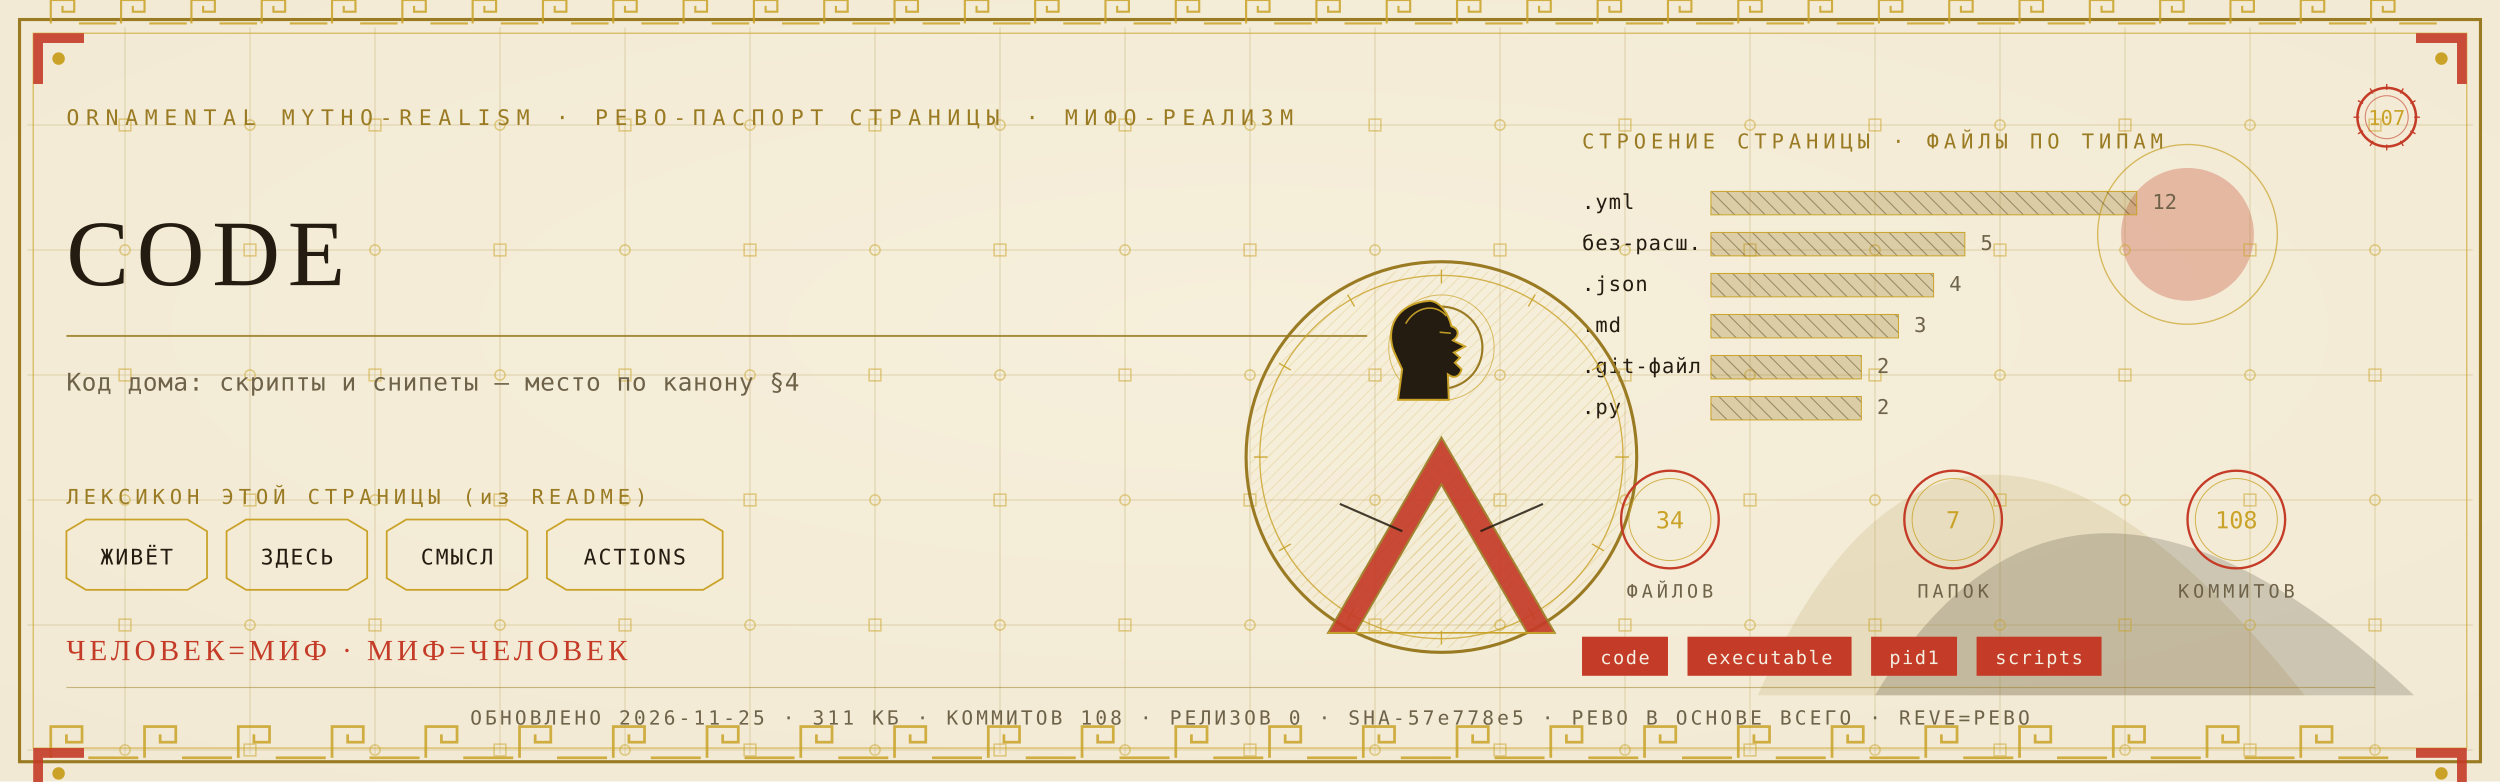
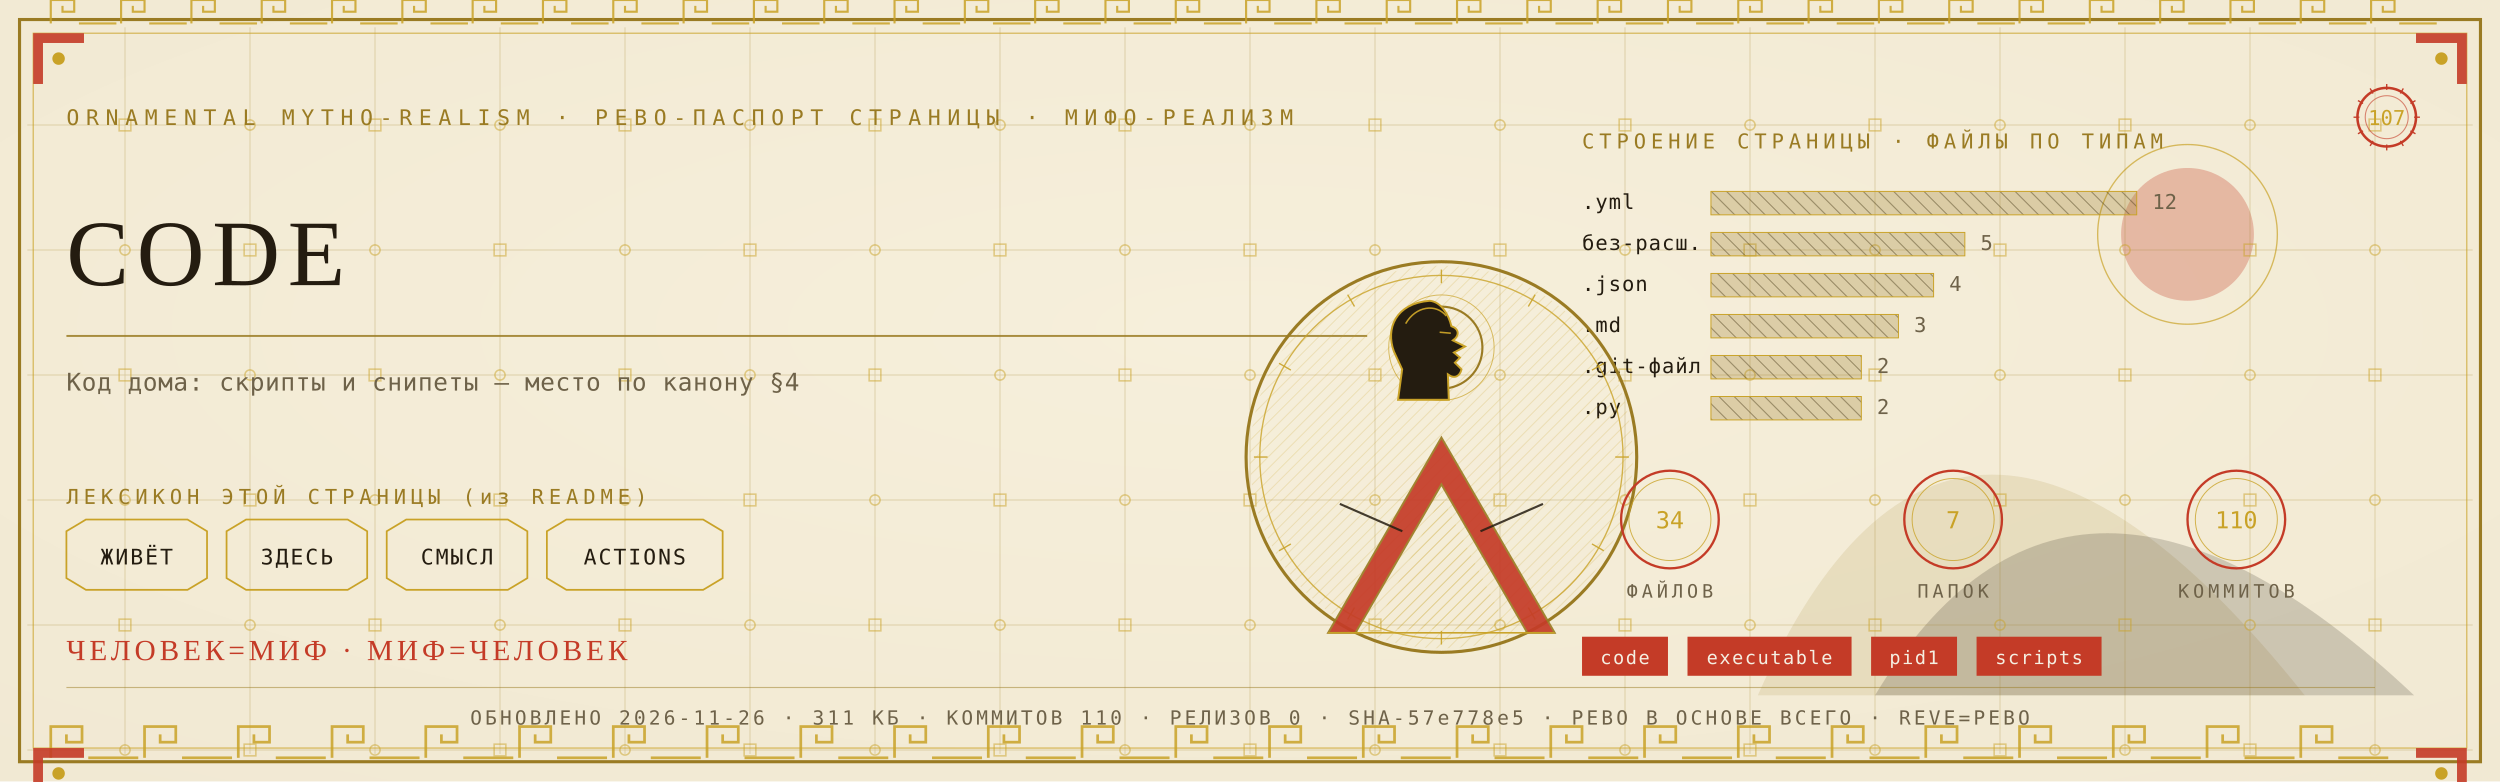
<svg xmlns="http://www.w3.org/2000/svg" viewBox="0 0 1280 400" width="1280" height="400">
  <defs>
    <radialGradient id="rp107" cx="0.5" cy="0.42" r="1.1">
      <stop offset="0" stop-color="#F6EFDC" />
      <stop offset="1" stop-color="#EFE6CF" />
    </radialGradient>
    <pattern id="hatchm" width="4.2" height="4.2" patternUnits="userSpaceOnUse" patternTransform="rotate(45)">
      <rect width="4.2" height="4.2" fill="none" />
      <line x1="0" y1="0" x2="0" y2="4.2" stroke="#C9A227" stroke-width="0.5" />
    </pattern>
    <pattern id="hatchv" width="5.5" height="5.5" patternUnits="userSpaceOnUse" patternTransform="rotate(-45)">
      <rect width="5.5" height="5.5" fill="none" />
      <line x1="0" y1="0" x2="0" y2="5.5" stroke="#241C10" stroke-width="0.5" />
    </pattern>
  </defs>
  <rect width="1280" height="400" fill="#EFE6CF" />
  <rect width="1280" height="400" fill="url(#rp107)" opacity="0.94" />
  <path d="M 900 356 Q 1000 130 1180 356 Z" fill="#9A7B23" opacity="0.14" />
  <path d="M 960 356 Q 1060 190 1236 356 Z" fill="#241C10" opacity="0.18" />
  <circle cx="1120" cy="120" r="34" fill="#C43B27" opacity="0.30" />
  <circle cx="1120" cy="120" r="46" fill="none" stroke="#C9A227" stroke-width="0.7" opacity="0.7" />
  <g stroke="#9A7B23" stroke-width="0.45" opacity="0.30">
    <line x1="64" y1="14" x2="64" y2="386" />
    <line x1="128" y1="14" x2="128" y2="386" />
    <line x1="192" y1="14" x2="192" y2="386" />
    <line x1="256" y1="14" x2="256" y2="386" />
    <line x1="320" y1="14" x2="320" y2="386" />
    <line x1="384" y1="14" x2="384" y2="386" />
    <line x1="448" y1="14" x2="448" y2="386" />
    <line x1="512" y1="14" x2="512" y2="386" />
    <line x1="576" y1="14" x2="576" y2="386" />
    <line x1="640" y1="14" x2="640" y2="386" />
    <line x1="704" y1="14" x2="704" y2="386" />
    <line x1="768" y1="14" x2="768" y2="386" />
    <line x1="832" y1="14" x2="832" y2="386" />
    <line x1="896" y1="14" x2="896" y2="386" />
    <line x1="960" y1="14" x2="960" y2="386" />
    <line x1="1024" y1="14" x2="1024" y2="386" />
    <line x1="1088" y1="14" x2="1088" y2="386" />
    <line x1="1152" y1="14" x2="1152" y2="386" />
    <line x1="1216" y1="14" x2="1216" y2="386" />
    <line x1="14" y1="64" x2="1266" y2="64" />
    <line x1="14" y1="128" x2="1266" y2="128" />
    <line x1="14" y1="192" x2="1266" y2="192" />
    <line x1="14" y1="256" x2="1266" y2="256" />
    <line x1="14" y1="320" x2="1266" y2="320" />
    <line x1="14" y1="384" x2="1266" y2="384" />
  </g>
  <g fill="none" stroke="#C9A227" stroke-width="0.8" opacity="0.5">
    <rect x="61" y="61" width="6" height="6" />
    <circle cx="64" cy="128" r="2.6" />
    <rect x="61" y="189" width="6" height="6" />
    <circle cx="64" cy="256" r="2.6" />
    <rect x="61" y="317" width="6" height="6" />
    <circle cx="64" cy="384" r="2.6" />
    <circle cx="128" cy="64" r="2.6" />
    <rect x="125" y="125" width="6" height="6" />
    <circle cx="128" cy="192" r="2.6" />
    <rect x="125" y="253" width="6" height="6" />
    <circle cx="128" cy="320" r="2.6" />
    <rect x="125" y="381" width="6" height="6" />
    <rect x="189" y="61" width="6" height="6" />
    <circle cx="192" cy="128" r="2.6" />
    <rect x="189" y="189" width="6" height="6" />
    <circle cx="192" cy="256" r="2.6" />
    <rect x="189" y="317" width="6" height="6" />
    <circle cx="192" cy="384" r="2.6" />
    <circle cx="256" cy="64" r="2.6" />
    <rect x="253" y="125" width="6" height="6" />
    <circle cx="256" cy="192" r="2.6" />
    <rect x="253" y="253" width="6" height="6" />
    <circle cx="256" cy="320" r="2.6" />
    <rect x="253" y="381" width="6" height="6" />
    <rect x="317" y="61" width="6" height="6" />
    <circle cx="320" cy="128" r="2.6" />
    <rect x="317" y="189" width="6" height="6" />
    <circle cx="320" cy="256" r="2.6" />
    <rect x="317" y="317" width="6" height="6" />
    <circle cx="320" cy="384" r="2.6" />
    <circle cx="384" cy="64" r="2.6" />
    <rect x="381" y="125" width="6" height="6" />
    <circle cx="384" cy="192" r="2.6" />
    <rect x="381" y="253" width="6" height="6" />
    <circle cx="384" cy="320" r="2.6" />
    <rect x="381" y="381" width="6" height="6" />
    <rect x="445" y="61" width="6" height="6" />
    <circle cx="448" cy="128" r="2.6" />
    <rect x="445" y="189" width="6" height="6" />
    <circle cx="448" cy="256" r="2.6" />
    <rect x="445" y="317" width="6" height="6" />
    <circle cx="448" cy="384" r="2.6" />
    <circle cx="512" cy="64" r="2.6" />
    <rect x="509" y="125" width="6" height="6" />
    <circle cx="512" cy="192" r="2.6" />
    <rect x="509" y="253" width="6" height="6" />
    <circle cx="512" cy="320" r="2.6" />
    <rect x="509" y="381" width="6" height="6" />
    <rect x="573" y="61" width="6" height="6" />
    <circle cx="576" cy="128" r="2.6" />
    <rect x="573" y="189" width="6" height="6" />
    <circle cx="576" cy="256" r="2.6" />
    <rect x="573" y="317" width="6" height="6" />
    <circle cx="576" cy="384" r="2.6" />
    <circle cx="640" cy="64" r="2.6" />
    <rect x="637" y="125" width="6" height="6" />
    <circle cx="640" cy="192" r="2.6" />
    <rect x="637" y="253" width="6" height="6" />
    <circle cx="640" cy="320" r="2.6" />
    <rect x="637" y="381" width="6" height="6" />
    <rect x="701" y="61" width="6" height="6" />
    <circle cx="704" cy="128" r="2.6" />
    <rect x="701" y="189" width="6" height="6" />
    <circle cx="704" cy="256" r="2.6" />
    <rect x="701" y="317" width="6" height="6" />
    <circle cx="704" cy="384" r="2.6" />
    <circle cx="768" cy="64" r="2.6" />
    <rect x="765" y="125" width="6" height="6" />
    <circle cx="768" cy="192" r="2.6" />
    <rect x="765" y="253" width="6" height="6" />
    <circle cx="768" cy="320" r="2.6" />
    <rect x="765" y="381" width="6" height="6" />
    <rect x="829" y="61" width="6" height="6" />
    <circle cx="832" cy="128" r="2.6" />
    <rect x="829" y="189" width="6" height="6" />
    <circle cx="832" cy="256" r="2.6" />
    <rect x="829" y="317" width="6" height="6" />
    <circle cx="832" cy="384" r="2.6" />
    <circle cx="896" cy="64" r="2.6" />
    <rect x="893" y="125" width="6" height="6" />
    <circle cx="896" cy="192" r="2.6" />
    <rect x="893" y="253" width="6" height="6" />
    <circle cx="896" cy="320" r="2.6" />
    <rect x="893" y="381" width="6" height="6" />
    <rect x="957" y="61" width="6" height="6" />
    <circle cx="960" cy="128" r="2.6" />
    <rect x="957" y="189" width="6" height="6" />
    <circle cx="960" cy="256" r="2.6" />
    <rect x="957" y="317" width="6" height="6" />
    <circle cx="960" cy="384" r="2.6" />
    <circle cx="1024" cy="64" r="2.6" />
    <rect x="1021" y="125" width="6" height="6" />
    <circle cx="1024" cy="192" r="2.6" />
    <rect x="1021" y="253" width="6" height="6" />
    <circle cx="1024" cy="320" r="2.6" />
    <rect x="1021" y="381" width="6" height="6" />
    <rect x="1085" y="61" width="6" height="6" />
    <circle cx="1088" cy="128" r="2.6" />
    <rect x="1085" y="189" width="6" height="6" />
    <circle cx="1088" cy="256" r="2.6" />
    <rect x="1085" y="317" width="6" height="6" />
    <circle cx="1088" cy="384" r="2.6" />
    <circle cx="1152" cy="64" r="2.6" />
    <rect x="1149" y="125" width="6" height="6" />
    <circle cx="1152" cy="192" r="2.6" />
    <rect x="1149" y="253" width="6" height="6" />
    <circle cx="1152" cy="320" r="2.6" />
    <rect x="1149" y="381" width="6" height="6" />
    <rect x="1213" y="61" width="6" height="6" />
    <circle cx="1216" cy="128" r="2.6" />
    <rect x="1213" y="189" width="6" height="6" />
    <circle cx="1216" cy="256" r="2.6" />
    <rect x="1213" y="317" width="6" height="6" />
    <circle cx="1216" cy="384" r="2.6" />
  </g>
  <rect x="10" y="10" width="1260" height="380" fill="none" stroke="#9A7B23" stroke-width="1.6" />
  <rect x="17" y="17" width="1246" height="366" fill="none" stroke="#C9A227" stroke-width="0.6" opacity="0.75" />
  <g fill="none" stroke="#C9A227" stroke-width="1.4" opacity="0.85">
    <path d="M 26 388 L 26 372 L 42 372 L 42 380.0 L 34.0 380.0 L 34.0 376.0" />
    <line x1="45.2" y1="388" x2="70.8" y2="388" />
    <path d="M 74 388 L 74 372 L 90 372 L 90 380.0 L 82.0 380.0 L 82.0 376.0" />
    <line x1="93.2" y1="388" x2="118.8" y2="388" />
    <path d="M 122 388 L 122 372 L 138 372 L 138 380.0 L 130.0 380.0 L 130.0 376.0" />
    <line x1="141.2" y1="388" x2="166.8" y2="388" />
    <path d="M 170 388 L 170 372 L 186 372 L 186 380.0 L 178.0 380.0 L 178.0 376.0" />
    <line x1="189.2" y1="388" x2="214.8" y2="388" />
    <path d="M 218 388 L 218 372 L 234 372 L 234 380.0 L 226.0 380.0 L 226.0 376.0" />
    <line x1="237.2" y1="388" x2="262.8" y2="388" />
    <path d="M 266 388 L 266 372 L 282 372 L 282 380.0 L 274.0 380.0 L 274.0 376.0" />
    <line x1="285.2" y1="388" x2="310.8" y2="388" />
    <path d="M 314 388 L 314 372 L 330 372 L 330 380.0 L 322.0 380.0 L 322.0 376.0" />
    <line x1="333.2" y1="388" x2="358.8" y2="388" />
    <path d="M 362 388 L 362 372 L 378 372 L 378 380.0 L 370.0 380.0 L 370.0 376.0" />
    <line x1="381.2" y1="388" x2="406.8" y2="388" />
    <path d="M 410 388 L 410 372 L 426 372 L 426 380.0 L 418.0 380.0 L 418.0 376.0" />
    <line x1="429.2" y1="388" x2="454.8" y2="388" />
    <path d="M 458 388 L 458 372 L 474 372 L 474 380.0 L 466.0 380.0 L 466.0 376.0" />
    <line x1="477.2" y1="388" x2="502.8" y2="388" />
    <path d="M 506 388 L 506 372 L 522 372 L 522 380.0 L 514.0 380.0 L 514.0 376.0" />
    <line x1="525.2" y1="388" x2="550.8" y2="388" />
    <path d="M 554 388 L 554 372 L 570 372 L 570 380.0 L 562.0 380.0 L 562.0 376.0" />
    <line x1="573.2" y1="388" x2="598.8" y2="388" />
    <path d="M 602 388 L 602 372 L 618 372 L 618 380.0 L 610.0 380.0 L 610.0 376.0" />
    <line x1="621.2" y1="388" x2="646.8" y2="388" />
    <path d="M 650 388 L 650 372 L 666 372 L 666 380.0 L 658.0 380.0 L 658.0 376.0" />
    <line x1="669.2" y1="388" x2="694.8" y2="388" />
    <path d="M 698 388 L 698 372 L 714 372 L 714 380.0 L 706.0 380.0 L 706.0 376.0" />
    <line x1="717.2" y1="388" x2="742.8" y2="388" />
    <path d="M 746 388 L 746 372 L 762 372 L 762 380.0 L 754.0 380.0 L 754.0 376.0" />
    <line x1="765.2" y1="388" x2="790.8" y2="388" />
    <path d="M 794 388 L 794 372 L 810 372 L 810 380.0 L 802.0 380.0 L 802.0 376.0" />
    <line x1="813.2" y1="388" x2="838.8" y2="388" />
    <path d="M 842 388 L 842 372 L 858 372 L 858 380.0 L 850.0 380.0 L 850.0 376.0" />
    <line x1="861.2" y1="388" x2="886.8" y2="388" />
    <path d="M 890 388 L 890 372 L 906 372 L 906 380.0 L 898.0 380.0 L 898.0 376.0" />
    <line x1="909.2" y1="388" x2="934.8" y2="388" />
    <path d="M 938 388 L 938 372 L 954 372 L 954 380.0 L 946.0 380.0 L 946.0 376.0" />
    <line x1="957.2" y1="388" x2="982.8" y2="388" />
    <path d="M 986 388 L 986 372 L 1002 372 L 1002 380.0 L 994.0 380.0 L 994.0 376.0" />
    <line x1="1005.2" y1="388" x2="1030.8" y2="388" />
    <path d="M 1034 388 L 1034 372 L 1050 372 L 1050 380.0 L 1042.0 380.0 L 1042.0 376.0" />
    <line x1="1053.2" y1="388" x2="1078.8" y2="388" />
    <path d="M 1082 388 L 1082 372 L 1098 372 L 1098 380.0 L 1090.0 380.0 L 1090.0 376.0" />
    <line x1="1101.2" y1="388" x2="1126.8" y2="388" />
    <path d="M 1130 388 L 1130 372 L 1146 372 L 1146 380.0 L 1138.0 380.0 L 1138.0 376.0" />
    <line x1="1149.2" y1="388" x2="1174.8" y2="388" />
    <path d="M 1178 388 L 1178 372 L 1194 372 L 1194 380.0 L 1186.0 380.0 L 1186.0 376.0" />
    <line x1="1197.2" y1="388" x2="1222.8" y2="388" />
  </g>
  <g fill="none" stroke="#C9A227" stroke-width="1.1" opacity="0.85">
    <path d="M 26 12 L 26 0 L 38 0 L 38 6.0 L 32.0 6.0 L 32.0 3.0" />
    <line x1="40.4" y1="12" x2="59.6" y2="12" />
    <path d="M 62 12 L 62 0 L 74 0 L 74 6.0 L 68.0 6.0 L 68.0 3.0" />
    <line x1="76.4" y1="12" x2="95.6" y2="12" />
    <path d="M 98 12 L 98 0 L 110 0 L 110 6.0 L 104.0 6.0 L 104.0 3.0" />
    <line x1="112.4" y1="12" x2="131.6" y2="12" />
    <path d="M 134 12 L 134 0 L 146 0 L 146 6.0 L 140.0 6.0 L 140.0 3.0" />
    <line x1="148.4" y1="12" x2="167.6" y2="12" />
    <path d="M 170 12 L 170 0 L 182 0 L 182 6.0 L 176.0 6.0 L 176.0 3.0" />
    <line x1="184.4" y1="12" x2="203.6" y2="12" />
    <path d="M 206 12 L 206 0 L 218 0 L 218 6.0 L 212.0 6.0 L 212.0 3.0" />
    <line x1="220.4" y1="12" x2="239.6" y2="12" />
    <path d="M 242 12 L 242 0 L 254 0 L 254 6.0 L 248.0 6.0 L 248.0 3.0" />
    <line x1="256.4" y1="12" x2="275.6" y2="12" />
    <path d="M 278 12 L 278 0 L 290 0 L 290 6.0 L 284.0 6.0 L 284.0 3.0" />
    <line x1="292.4" y1="12" x2="311.6" y2="12" />
    <path d="M 314 12 L 314 0 L 326 0 L 326 6.0 L 320.0 6.0 L 320.0 3.0" />
    <line x1="328.4" y1="12" x2="347.6" y2="12" />
    <path d="M 350 12 L 350 0 L 362 0 L 362 6.0 L 356.0 6.0 L 356.0 3.0" />
    <line x1="364.4" y1="12" x2="383.6" y2="12" />
    <path d="M 386 12 L 386 0 L 398 0 L 398 6.0 L 392.0 6.0 L 392.0 3.0" />
    <line x1="400.4" y1="12" x2="419.6" y2="12" />
    <path d="M 422 12 L 422 0 L 434 0 L 434 6.0 L 428.0 6.0 L 428.0 3.0" />
    <line x1="436.4" y1="12" x2="455.6" y2="12" />
    <path d="M 458 12 L 458 0 L 470 0 L 470 6.0 L 464.0 6.0 L 464.0 3.0" />
    <line x1="472.4" y1="12" x2="491.6" y2="12" />
    <path d="M 494 12 L 494 0 L 506 0 L 506 6.0 L 500.0 6.0 L 500.0 3.0" />
    <line x1="508.4" y1="12" x2="527.6" y2="12" />
    <path d="M 530 12 L 530 0 L 542 0 L 542 6.0 L 536.0 6.0 L 536.0 3.0" />
    <line x1="544.4" y1="12" x2="563.6" y2="12" />
    <path d="M 566 12 L 566 0 L 578 0 L 578 6.0 L 572.0 6.0 L 572.0 3.0" />
    <line x1="580.4" y1="12" x2="599.6" y2="12" />
    <path d="M 602 12 L 602 0 L 614 0 L 614 6.0 L 608.0 6.0 L 608.0 3.0" />
    <line x1="616.4" y1="12" x2="635.6" y2="12" />
    <path d="M 638 12 L 638 0 L 650 0 L 650 6.0 L 644.0 6.0 L 644.0 3.0" />
    <line x1="652.4" y1="12" x2="671.6" y2="12" />
    <path d="M 674 12 L 674 0 L 686 0 L 686 6.0 L 680.0 6.0 L 680.0 3.0" />
    <line x1="688.4" y1="12" x2="707.6" y2="12" />
    <path d="M 710 12 L 710 0 L 722 0 L 722 6.0 L 716.0 6.0 L 716.0 3.0" />
    <line x1="724.4" y1="12" x2="743.6" y2="12" />
    <path d="M 746 12 L 746 0 L 758 0 L 758 6.0 L 752.0 6.0 L 752.0 3.0" />
    <line x1="760.4" y1="12" x2="779.6" y2="12" />
    <path d="M 782 12 L 782 0 L 794 0 L 794 6.0 L 788.0 6.0 L 788.0 3.0" />
    <line x1="796.4" y1="12" x2="815.6" y2="12" />
    <path d="M 818 12 L 818 0 L 830 0 L 830 6.0 L 824.0 6.0 L 824.0 3.0" />
    <line x1="832.4" y1="12" x2="851.6" y2="12" />
    <path d="M 854 12 L 854 0 L 866 0 L 866 6.0 L 860.0 6.0 L 860.0 3.0" />
    <line x1="868.4" y1="12" x2="887.6" y2="12" />
    <path d="M 890 12 L 890 0 L 902 0 L 902 6.0 L 896.0 6.0 L 896.0 3.0" />
    <line x1="904.4" y1="12" x2="923.6" y2="12" />
    <path d="M 926 12 L 926 0 L 938 0 L 938 6.0 L 932.0 6.0 L 932.0 3.0" />
    <line x1="940.4" y1="12" x2="959.6" y2="12" />
    <path d="M 962 12 L 962 0 L 974 0 L 974 6.0 L 968.0 6.0 L 968.0 3.0" />
    <line x1="976.4" y1="12" x2="995.6" y2="12" />
    <path d="M 998 12 L 998 0 L 1010 0 L 1010 6.0 L 1004.0 6.0 L 1004.0 3.0" />
    <line x1="1012.4" y1="12" x2="1031.6" y2="12" />
    <path d="M 1034 12 L 1034 0 L 1046 0 L 1046 6.0 L 1040.0 6.0 L 1040.0 3.0" />
    <line x1="1048.4" y1="12" x2="1067.6" y2="12" />
    <path d="M 1070 12 L 1070 0 L 1082 0 L 1082 6.0 L 1076.0 6.0 L 1076.0 3.0" />
    <line x1="1084.4" y1="12" x2="1103.6" y2="12" />
    <path d="M 1106 12 L 1106 0 L 1118 0 L 1118 6.0 L 1112.0 6.0 L 1112.0 3.0" />
    <line x1="1120.4" y1="12" x2="1139.6" y2="12" />
    <path d="M 1142 12 L 1142 0 L 1154 0 L 1154 6.0 L 1148.0 6.0 L 1148.0 3.0" />
    <line x1="1156.4" y1="12" x2="1175.6" y2="12" />
    <path d="M 1178 12 L 1178 0 L 1190 0 L 1190 6.0 L 1184.0 6.0 L 1184.0 3.0" />
    <line x1="1192.4" y1="12" x2="1211.6" y2="12" />
    <path d="M 1214 12 L 1214 0 L 1226 0 L 1226 6.0 L 1220.0 6.0 L 1220.0 3.0" />
    <line x1="1228.4" y1="12" x2="1247.6" y2="12" />
  </g>
  <g transform="translate(17,17) scale(1,1)">
    <path d="M 0 0 L 26 0 L 26 5 L 5 5 L 5 26 L 0 26 Z" fill="#C43B27" opacity="0.9" />
    <circle cx="13" cy="13" r="3.2" fill="#C9A227" />
  </g>
  <g transform="translate(1263,17) scale(-1,1)">
    <path d="M 0 0 L 26 0 L 26 5 L 5 5 L 5 26 L 0 26 Z" fill="#C43B27" opacity="0.9" />
    <circle cx="13" cy="13" r="3.2" fill="#C9A227" />
  </g>
  <g transform="translate(17,383) scale(1,1)">
    <path d="M 0 0 L 26 0 L 26 5 L 5 5 L 5 26 L 0 26 Z" fill="#C43B27" opacity="0.9" />
    <circle cx="13" cy="13" r="3.2" fill="#C9A227" />
  </g>
  <g transform="translate(1263,383) scale(-1,1)">
    <path d="M 0 0 L 26 0 L 26 5 L 5 5 L 5 26 L 0 26 Z" fill="#C43B27" opacity="0.9" />
    <circle cx="13" cy="13" r="3.2" fill="#C9A227" />
  </g>
  <text x="34" y="64" font-family="'Cascadia Mono', ui-monospace, Consolas, monospace" font-size="11" fill="#9A7B23" letter-spacing="3.4">ORNAMENTAL MYTHO-REALISM · РЕВО-ПАСПОРТ СТРАНИЦЫ · МИФО-РЕАЛИЗМ</text>
  <g transform="translate(1222,60)">
    <circle r="15" fill="none" stroke="#C43B27" stroke-width="1.3" />
    <circle r="11" fill="none" stroke="#C43B27" stroke-width="0.55" opacity="0.6" />
    <text y="4" text-anchor="middle" font-family="'Cascadia Mono', ui-monospace, Consolas, monospace" font-size="10.5" fill="#C9A227">107</text>
    <g stroke="#C43B27" stroke-width="0.7">
      <line x1="0" y1="-17" x2="0" y2="-14" transform="rotate(0)" />
      <line x1="0" y1="-17" x2="0" y2="-14" transform="rotate(30)" />
      <line x1="0" y1="-17" x2="0" y2="-14" transform="rotate(60)" />
      <line x1="0" y1="-17" x2="0" y2="-14" transform="rotate(90)" />
      <line x1="0" y1="-17" x2="0" y2="-14" transform="rotate(120)" />
      <line x1="0" y1="-17" x2="0" y2="-14" transform="rotate(150)" />
      <line x1="0" y1="-17" x2="0" y2="-14" transform="rotate(180)" />
      <line x1="0" y1="-17" x2="0" y2="-14" transform="rotate(210)" />
      <line x1="0" y1="-17" x2="0" y2="-14" transform="rotate(240)" />
      <line x1="0" y1="-17" x2="0" y2="-14" transform="rotate(270)" />
      <line x1="0" y1="-17" x2="0" y2="-14" transform="rotate(300)" />
      <line x1="0" y1="-17" x2="0" y2="-14" transform="rotate(330)" />
    </g>
  </g>
  <text x="34" y="146" font-family="Georgia, 'Times New Roman', serif" font-size="48.0" fill="#241C10" letter-spacing="4">CODE</text>
  <line x1="34" y1="172" x2="700" y2="172" stroke="#9A7B23" stroke-width="1" opacity="0.85" />
  <text x="34" y="200" font-family="'Cascadia Mono', ui-monospace, Consolas, monospace" font-size="12.5" fill="#6E6249" letter-spacing="0.3">Код дома: скрипты и снипеты — место по канону §4</text>
  <text x="34" y="258" font-family="'Cascadia Mono', ui-monospace, Consolas, monospace" font-size="10.5" fill="#9A7B23" letter-spacing="2.5">ЛЕКСИКОН ЭТОЙ СТРАНИЦЫ (из README)</text>
  <path d="M 34 272 L 44 266 L 96 266 L 106 272 L 106 296 L 96 302 L 44 302 L 34 296 Z" fill="none" stroke="#C9A227" stroke-width="0.9" />
  <text x="70" y="289" text-anchor="middle" font-family="'Cascadia Mono', ui-monospace, Consolas, monospace" font-size="11" fill="#241C10" letter-spacing="1">ЖИВЁТ</text>
  <path d="M 116 272 L 126 266 L 178 266 L 188 272 L 188 296 L 178 302 L 126 302 L 116 296 Z" fill="none" stroke="#C9A227" stroke-width="0.9" />
  <text x="152" y="289" text-anchor="middle" font-family="'Cascadia Mono', ui-monospace, Consolas, monospace" font-size="11" fill="#241C10" letter-spacing="1">ЗДЕСЬ</text>
  <path d="M 198 272 L 208 266 L 260 266 L 270 272 L 270 296 L 260 302 L 208 302 L 198 296 Z" fill="none" stroke="#C9A227" stroke-width="0.9" />
  <text x="234" y="289" text-anchor="middle" font-family="'Cascadia Mono', ui-monospace, Consolas, monospace" font-size="11" fill="#241C10" letter-spacing="1">СМЫСЛ</text>
  <path d="M 280 272 L 290 266 L 360 266 L 370 272 L 370 296 L 360 302 L 290 302 L 280 296 Z" fill="none" stroke="#C9A227" stroke-width="0.9" />
  <text x="325" y="289" text-anchor="middle" font-family="'Cascadia Mono', ui-monospace, Consolas, monospace" font-size="11" fill="#241C10" letter-spacing="1">ACTIONS</text>
  <text x="810" y="76" font-family="'Cascadia Mono', ui-monospace, Consolas, monospace" font-size="10.5" fill="#9A7B23" letter-spacing="2.5">СТРОЕНИЕ СТРАНИЦЫ · ФАЙЛЫ ПО ТИПАМ</text>
  <text x="810" y="107" font-family="'Cascadia Mono', ui-monospace, Consolas, monospace" font-size="10.5" fill="#241C10" letter-spacing="0.5">.yml</text>
  <rect x="876" y="98" width="218" height="12" fill="url(#hatchv)" opacity="0.9" />
  <rect x="876" y="98" width="218" height="12" fill="#9A7B23" opacity="0.28" />
  <rect x="876" y="98" width="218" height="12" fill="none" stroke="#C9A227" stroke-width="0.5" />
  <text x="1102" y="107" font-family="'Cascadia Mono', ui-monospace, Consolas, monospace" font-size="10.5" fill="#6E6249">12</text>
  <text x="810" y="128" font-family="'Cascadia Mono', ui-monospace, Consolas, monospace" font-size="10.5" fill="#241C10" letter-spacing="0.5">без-расш.</text>
  <rect x="876" y="119" width="130" height="12" fill="url(#hatchv)" opacity="0.9" />
  <rect x="876" y="119" width="130" height="12" fill="#9A7B23" opacity="0.28" />
  <rect x="876" y="119" width="130" height="12" fill="none" stroke="#C9A227" stroke-width="0.5" />
  <text x="1014" y="128" font-family="'Cascadia Mono', ui-monospace, Consolas, monospace" font-size="10.5" fill="#6E6249">5</text>
  <text x="810" y="149" font-family="'Cascadia Mono', ui-monospace, Consolas, monospace" font-size="10.5" fill="#241C10" letter-spacing="0.5">.json</text>
  <rect x="876" y="140" width="114" height="12" fill="url(#hatchv)" opacity="0.9" />
  <rect x="876" y="140" width="114" height="12" fill="#9A7B23" opacity="0.28" />
  <rect x="876" y="140" width="114" height="12" fill="none" stroke="#C9A227" stroke-width="0.5" />
  <text x="998" y="149" font-family="'Cascadia Mono', ui-monospace, Consolas, monospace" font-size="10.5" fill="#6E6249">4</text>
  <text x="810" y="170" font-family="'Cascadia Mono', ui-monospace, Consolas, monospace" font-size="10.5" fill="#241C10" letter-spacing="0.5">.md</text>
  <rect x="876" y="161" width="96" height="12" fill="url(#hatchv)" opacity="0.9" />
  <rect x="876" y="161" width="96" height="12" fill="#9A7B23" opacity="0.28" />
  <rect x="876" y="161" width="96" height="12" fill="none" stroke="#C9A227" stroke-width="0.5" />
  <text x="980" y="170" font-family="'Cascadia Mono', ui-monospace, Consolas, monospace" font-size="10.5" fill="#6E6249">3</text>
  <text x="810" y="191" font-family="'Cascadia Mono', ui-monospace, Consolas, monospace" font-size="10.5" fill="#241C10" letter-spacing="0.5">.git-файл</text>
  <rect x="876" y="182" width="77" height="12" fill="url(#hatchv)" opacity="0.9" />
  <rect x="876" y="182" width="77" height="12" fill="#9A7B23" opacity="0.28" />
  <rect x="876" y="182" width="77" height="12" fill="none" stroke="#C9A227" stroke-width="0.5" />
  <text x="961" y="191" font-family="'Cascadia Mono', ui-monospace, Consolas, monospace" font-size="10.5" fill="#6E6249">2</text>
  <text x="810" y="212" font-family="'Cascadia Mono', ui-monospace, Consolas, monospace" font-size="10.5" fill="#241C10" letter-spacing="0.5">.py</text>
  <rect x="876" y="203" width="77" height="12" fill="url(#hatchv)" opacity="0.9" />
  <rect x="876" y="203" width="77" height="12" fill="#9A7B23" opacity="0.28" />
  <rect x="876" y="203" width="77" height="12" fill="none" stroke="#C9A227" stroke-width="0.5" />
  <text x="961" y="212" font-family="'Cascadia Mono', ui-monospace, Consolas, monospace" font-size="10.5" fill="#6E6249">2</text>
  <g transform="translate(738,234)">
    <circle r="100" fill="none" stroke="#9A7B23" stroke-width="1.6" />
    <circle r="93" fill="none" stroke="#C9A227" stroke-width="0.7" opacity="0.8" />
    <circle r="98" fill="url(#hatchm)" opacity="0.4" />
    <g stroke="#C9A227" stroke-width="0.7" opacity="0.9">
      <line x1="0" y1="-96" x2="0" y2="-89" transform="rotate(0)" />
      <line x1="0" y1="-96" x2="0" y2="-89" transform="rotate(30)" />
      <line x1="0" y1="-96" x2="0" y2="-89" transform="rotate(60)" />
      <line x1="0" y1="-96" x2="0" y2="-89" transform="rotate(90)" />
      <line x1="0" y1="-96" x2="0" y2="-89" transform="rotate(120)" />
      <line x1="0" y1="-96" x2="0" y2="-89" transform="rotate(150)" />
      <line x1="0" y1="-96" x2="0" y2="-89" transform="rotate(180)" />
      <line x1="0" y1="-96" x2="0" y2="-89" transform="rotate(210)" />
      <line x1="0" y1="-96" x2="0" y2="-89" transform="rotate(240)" />
      <line x1="0" y1="-96" x2="0" y2="-89" transform="rotate(270)" />
      <line x1="0" y1="-96" x2="0" y2="-89" transform="rotate(300)" />
      <line x1="0" y1="-96" x2="0" y2="-89" transform="rotate(330)" />
    </g>
    <circle cy="-56" r="21" fill="none" stroke="#9A7B23" stroke-width="1.1" />
    <circle cy="-56" r="27" fill="none" stroke="#C9A227" stroke-width="0.5" opacity="0.7" />
    <path d="M -6.0 -80.0 C -23.5 -78.7 -28.7 -65.7 -24.3 -54.0 L -20.1 -44.9 L -22.2 -29.3 L 3.8 -29.3 L 3.3 -42.3 C 6.9 -39.7 9.5 -41.5 10.3 -44.9 L 6.9 -48.3 L 9.5 -50.9 L 6.4 -53.5 L 12.1 -56.6 L 5.9 -59.7 C 9.5 -62.3 9.0 -65.7 5.1 -67.0 C 3.8 -72.7 -0.1 -79.5 -6.0 -80.0 Z" fill="#241C10" stroke="#C9A227" stroke-width="1.0" />
    <g fill="none" stroke="#C9A227" stroke-width="0.8" opacity="0.95">
      <path d="M -18.3 -68.3 C -13.1 -77.4 -2.7 -78.7 2.5 -72.2" />
      <path d="M -0.9 -63.9 L 4.8 -63.4" />
    </g>
    <path d="M -58.0 90.0 L 0 -10.0 L 58.0 90.0 L 44.0 90.0 L 0 14.0 L -44.0 90.0 Z" fill="#C43B27" opacity="0.92" stroke="#9A7B23" stroke-width="1.0" />
    <path d="M -34.0 88.0 L 0 20.0 L 34.0 88.0" fill="url(#hatchm)" opacity="0.5" stroke="none" />
    <path d="M -58.0 90.0 L 58.0 90.0" fill="none" stroke="#C9A227" stroke-width="0.8" />
    <path d="M -52.0 24.0 L -20.0 38.0" fill="none" stroke="#241C10" stroke-width="1.1" opacity="0.85" />
    <path d="M 52.0 24.0 L 20.0 38.0" fill="none" stroke="#241C10" stroke-width="1.1" opacity="0.85" />
  </g>
  <g transform="translate(855,266)">
    <circle r="25" fill="none" stroke="#C43B27" stroke-width="1.2" />
    <circle r="21" fill="none" stroke="#C9A227" stroke-width="0.5" opacity="0.8" />
    <text y="4.5" text-anchor="middle" font-family="'Cascadia Mono', ui-monospace, Consolas, monospace" font-size="12" fill="#C9A227">34</text>
    <text y="40" text-anchor="middle" font-family="'Cascadia Mono', ui-monospace, Consolas, monospace" font-size="9.5" fill="#6E6249" letter-spacing="2">ФАЙЛОВ</text>
  </g>
  <g transform="translate(1000,266)">
    <circle r="25" fill="none" stroke="#C43B27" stroke-width="1.2" />
    <circle r="21" fill="none" stroke="#C9A227" stroke-width="0.5" opacity="0.8" />
    <text y="4.5" text-anchor="middle" font-family="'Cascadia Mono', ui-monospace, Consolas, monospace" font-size="12" fill="#C9A227">7</text>
    <text y="40" text-anchor="middle" font-family="'Cascadia Mono', ui-monospace, Consolas, monospace" font-size="9.5" fill="#6E6249" letter-spacing="2">ПАПОК</text>
  </g>
  <g transform="translate(1145,266)">
    <circle r="25" fill="none" stroke="#C43B27" stroke-width="1.2" />
    <circle r="21" fill="none" stroke="#C9A227" stroke-width="0.5" opacity="0.8" />
-     <text y="4.5" text-anchor="middle" font-family="'Cascadia Mono', ui-monospace, Consolas, monospace" font-size="12" fill="#C9A227">108</text>
+     <text y="4.5" text-anchor="middle" font-family="'Cascadia Mono', ui-monospace, Consolas, monospace" font-size="12" fill="#C9A227">110</text>
    <text y="40" text-anchor="middle" font-family="'Cascadia Mono', ui-monospace, Consolas, monospace" font-size="9.5" fill="#6E6249" letter-spacing="2">КОММИТОВ</text>
  </g>
  <rect x="810" y="326" rx="0" width="44" height="20" fill="#C43B27" />
  <text x="832" y="340" text-anchor="middle" font-family="'Cascadia Mono', ui-monospace, Consolas, monospace" font-size="9.5" fill="#F5EFE2" letter-spacing="0.8">code</text>
  <rect x="864" y="326" rx="0" width="84" height="20" fill="#C43B27" />
  <text x="906" y="340" text-anchor="middle" font-family="'Cascadia Mono', ui-monospace, Consolas, monospace" font-size="9.5" fill="#F5EFE2" letter-spacing="0.8">executable</text>
  <rect x="958" y="326" rx="0" width="44" height="20" fill="#C43B27" />
  <text x="980" y="340" text-anchor="middle" font-family="'Cascadia Mono', ui-monospace, Consolas, monospace" font-size="9.5" fill="#F5EFE2" letter-spacing="0.8">pid1</text>
  <rect x="1012" y="326" rx="0" width="64" height="20" fill="#C43B27" />
  <text x="1044" y="340" text-anchor="middle" font-family="'Cascadia Mono', ui-monospace, Consolas, monospace" font-size="9.5" fill="#F5EFE2" letter-spacing="0.8">scripts</text>
  <text x="34" y="338" font-family="Georgia, 'Times New Roman', serif" font-size="15" fill="#C43B27" letter-spacing="2">ЧЕЛОВЕК=МИФ · МИФ=ЧЕЛОВЕК</text>
  <line x1="34" y1="352" x2="1216" y2="352" stroke="#9A7B23" stroke-width="0.6" opacity="0.5" />
-   <text x="640" y="371" text-anchor="middle" font-family="'Cascadia Mono', ui-monospace, Consolas, monospace" font-size="10" fill="#6E6249" letter-spacing="1.6">ОБНОВЛЕНО 2026-11-25 · 311 КБ · КОММИТОВ 108 · РЕЛИЗОВ 0 · SHA-57e778e5 · РЕВО В ОСНОВЕ ВСЕГО · REVE=РЕВО</text>
+   <text x="640" y="371" text-anchor="middle" font-family="'Cascadia Mono', ui-monospace, Consolas, monospace" font-size="10" fill="#6E6249" letter-spacing="1.6">ОБНОВЛЕНО 2026-11-26 · 311 КБ · КОММИТОВ 110 · РЕЛИЗОВ 0 · SHA-57e778e5 · РЕВО В ОСНОВЕ ВСЕГО · REVE=РЕВО</text>
</svg>
